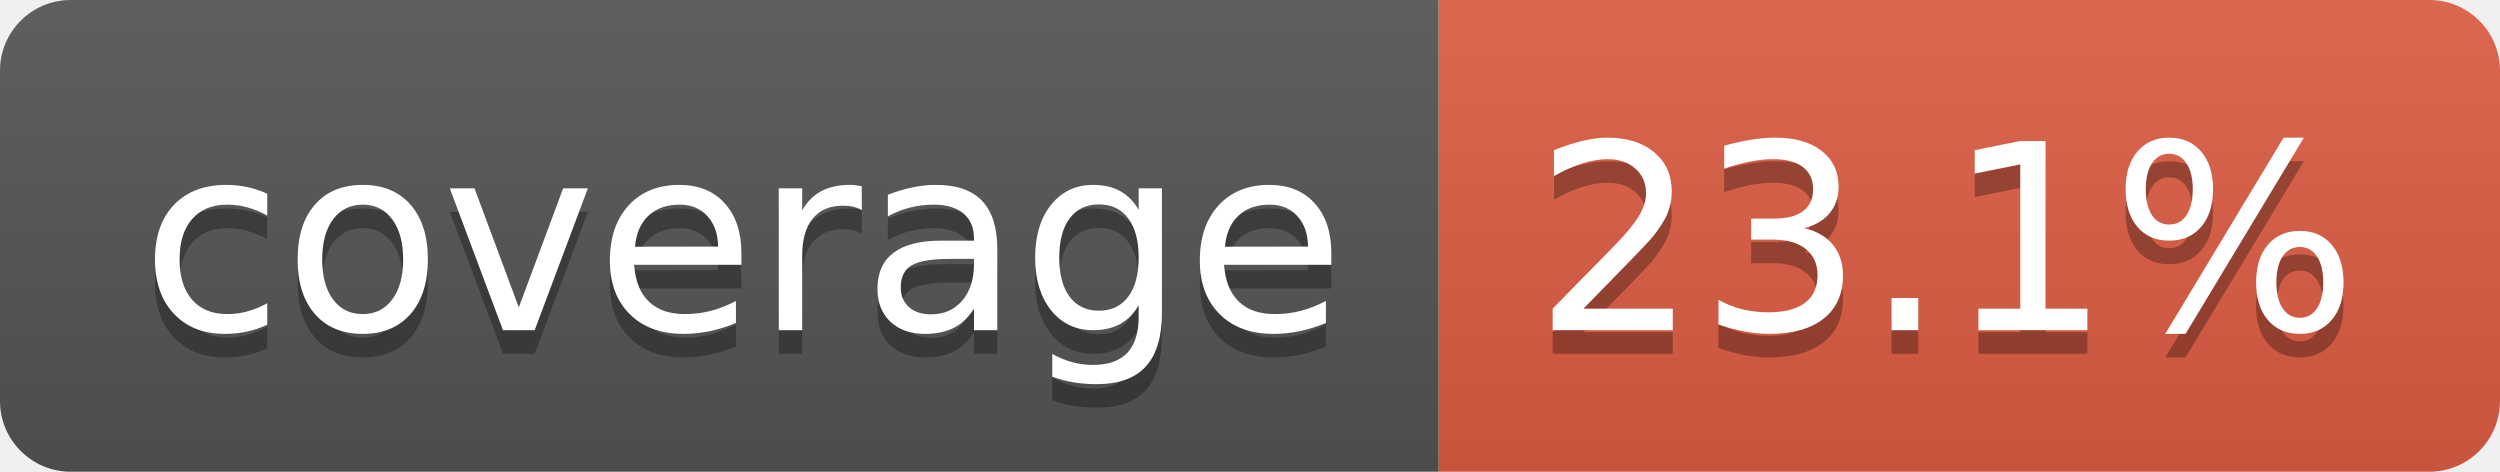
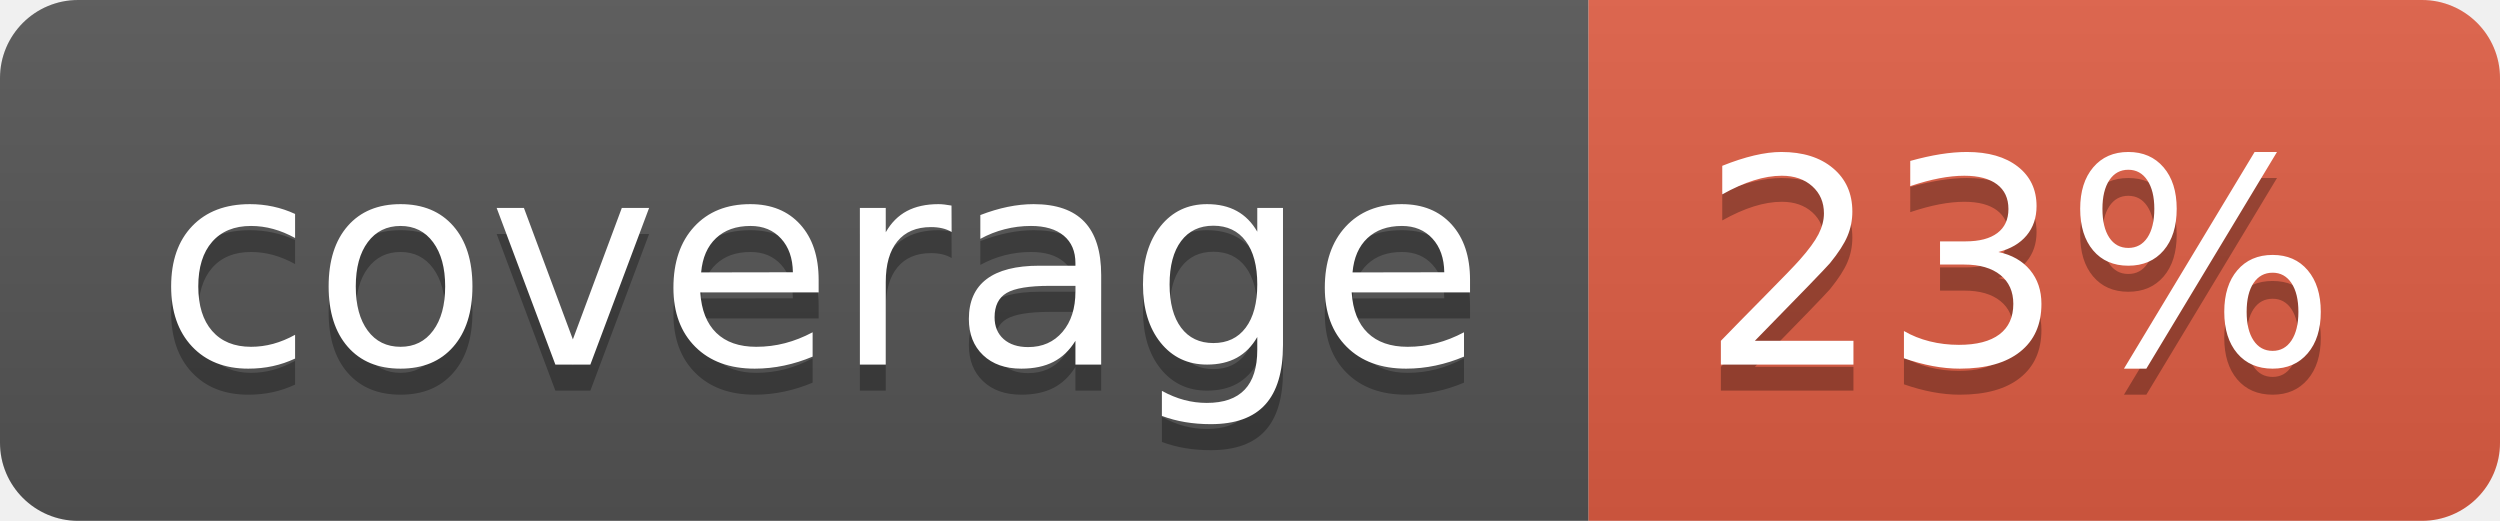
- <svg xmlns="http://www.w3.org/2000/svg" width="106" height="20" role="img" aria-label="coverage: 23.1%">
+ <svg xmlns="http://www.w3.org/2000/svg" width="96" height="20" role="img" aria-label="coverage: 23%">
  <linearGradient id="s" x2="0" y2="100%">
    <stop offset="0" stop-color="#bbb" stop-opacity=".1" />
    <stop offset="1" stop-opacity=".1" />
  </linearGradient>
  <clipPath id="r">
-     <rect width="106" height="20" rx="3" fill="#fff" />
+     <rect width="96" height="20" rx="3" fill="#fff" />
  </clipPath>
  <g clip-path="url(#r)">
    <rect width="61" height="20" fill="#555" />
-     <rect x="61" width="45" height="20" fill="#e05d44" />
-     <rect width="106" height="20" fill="url(#s)" />
+     <rect x="61" width="35" height="20" fill="#e05d44" />
+     <rect width="96" height="20" fill="url(#s)" />
  </g>
  <g fill="#fff" text-anchor="middle" font-family="Verdana,Geneva,DejaVu Sans,sans-serif" text-rendering="geometricPrecision" font-size="110">
    <text aria-hidden="true" x="315" y="150" fill="#010101" fill-opacity=".3" transform="scale(.1)" textLength="510">coverage</text>
    <text x="315" y="140" transform="scale(.1)" fill="#fff" textLength="510">coverage</text>
-     <text aria-hidden="true" x="825" y="150" fill="#010101" fill-opacity=".3" transform="scale(.1)" textLength="350">23.1%</text>
-     <text x="825" y="140" transform="scale(.1)" fill="#fff" textLength="350">23.1%</text>
+     <text aria-hidden="true" x="775" y="150" fill="#010101" fill-opacity=".3" transform="scale(.1)" textLength="245">23%</text>
+     <text x="775" y="140" transform="scale(.1)" fill="#fff" textLength="245">23%</text>
  </g>
</svg>
